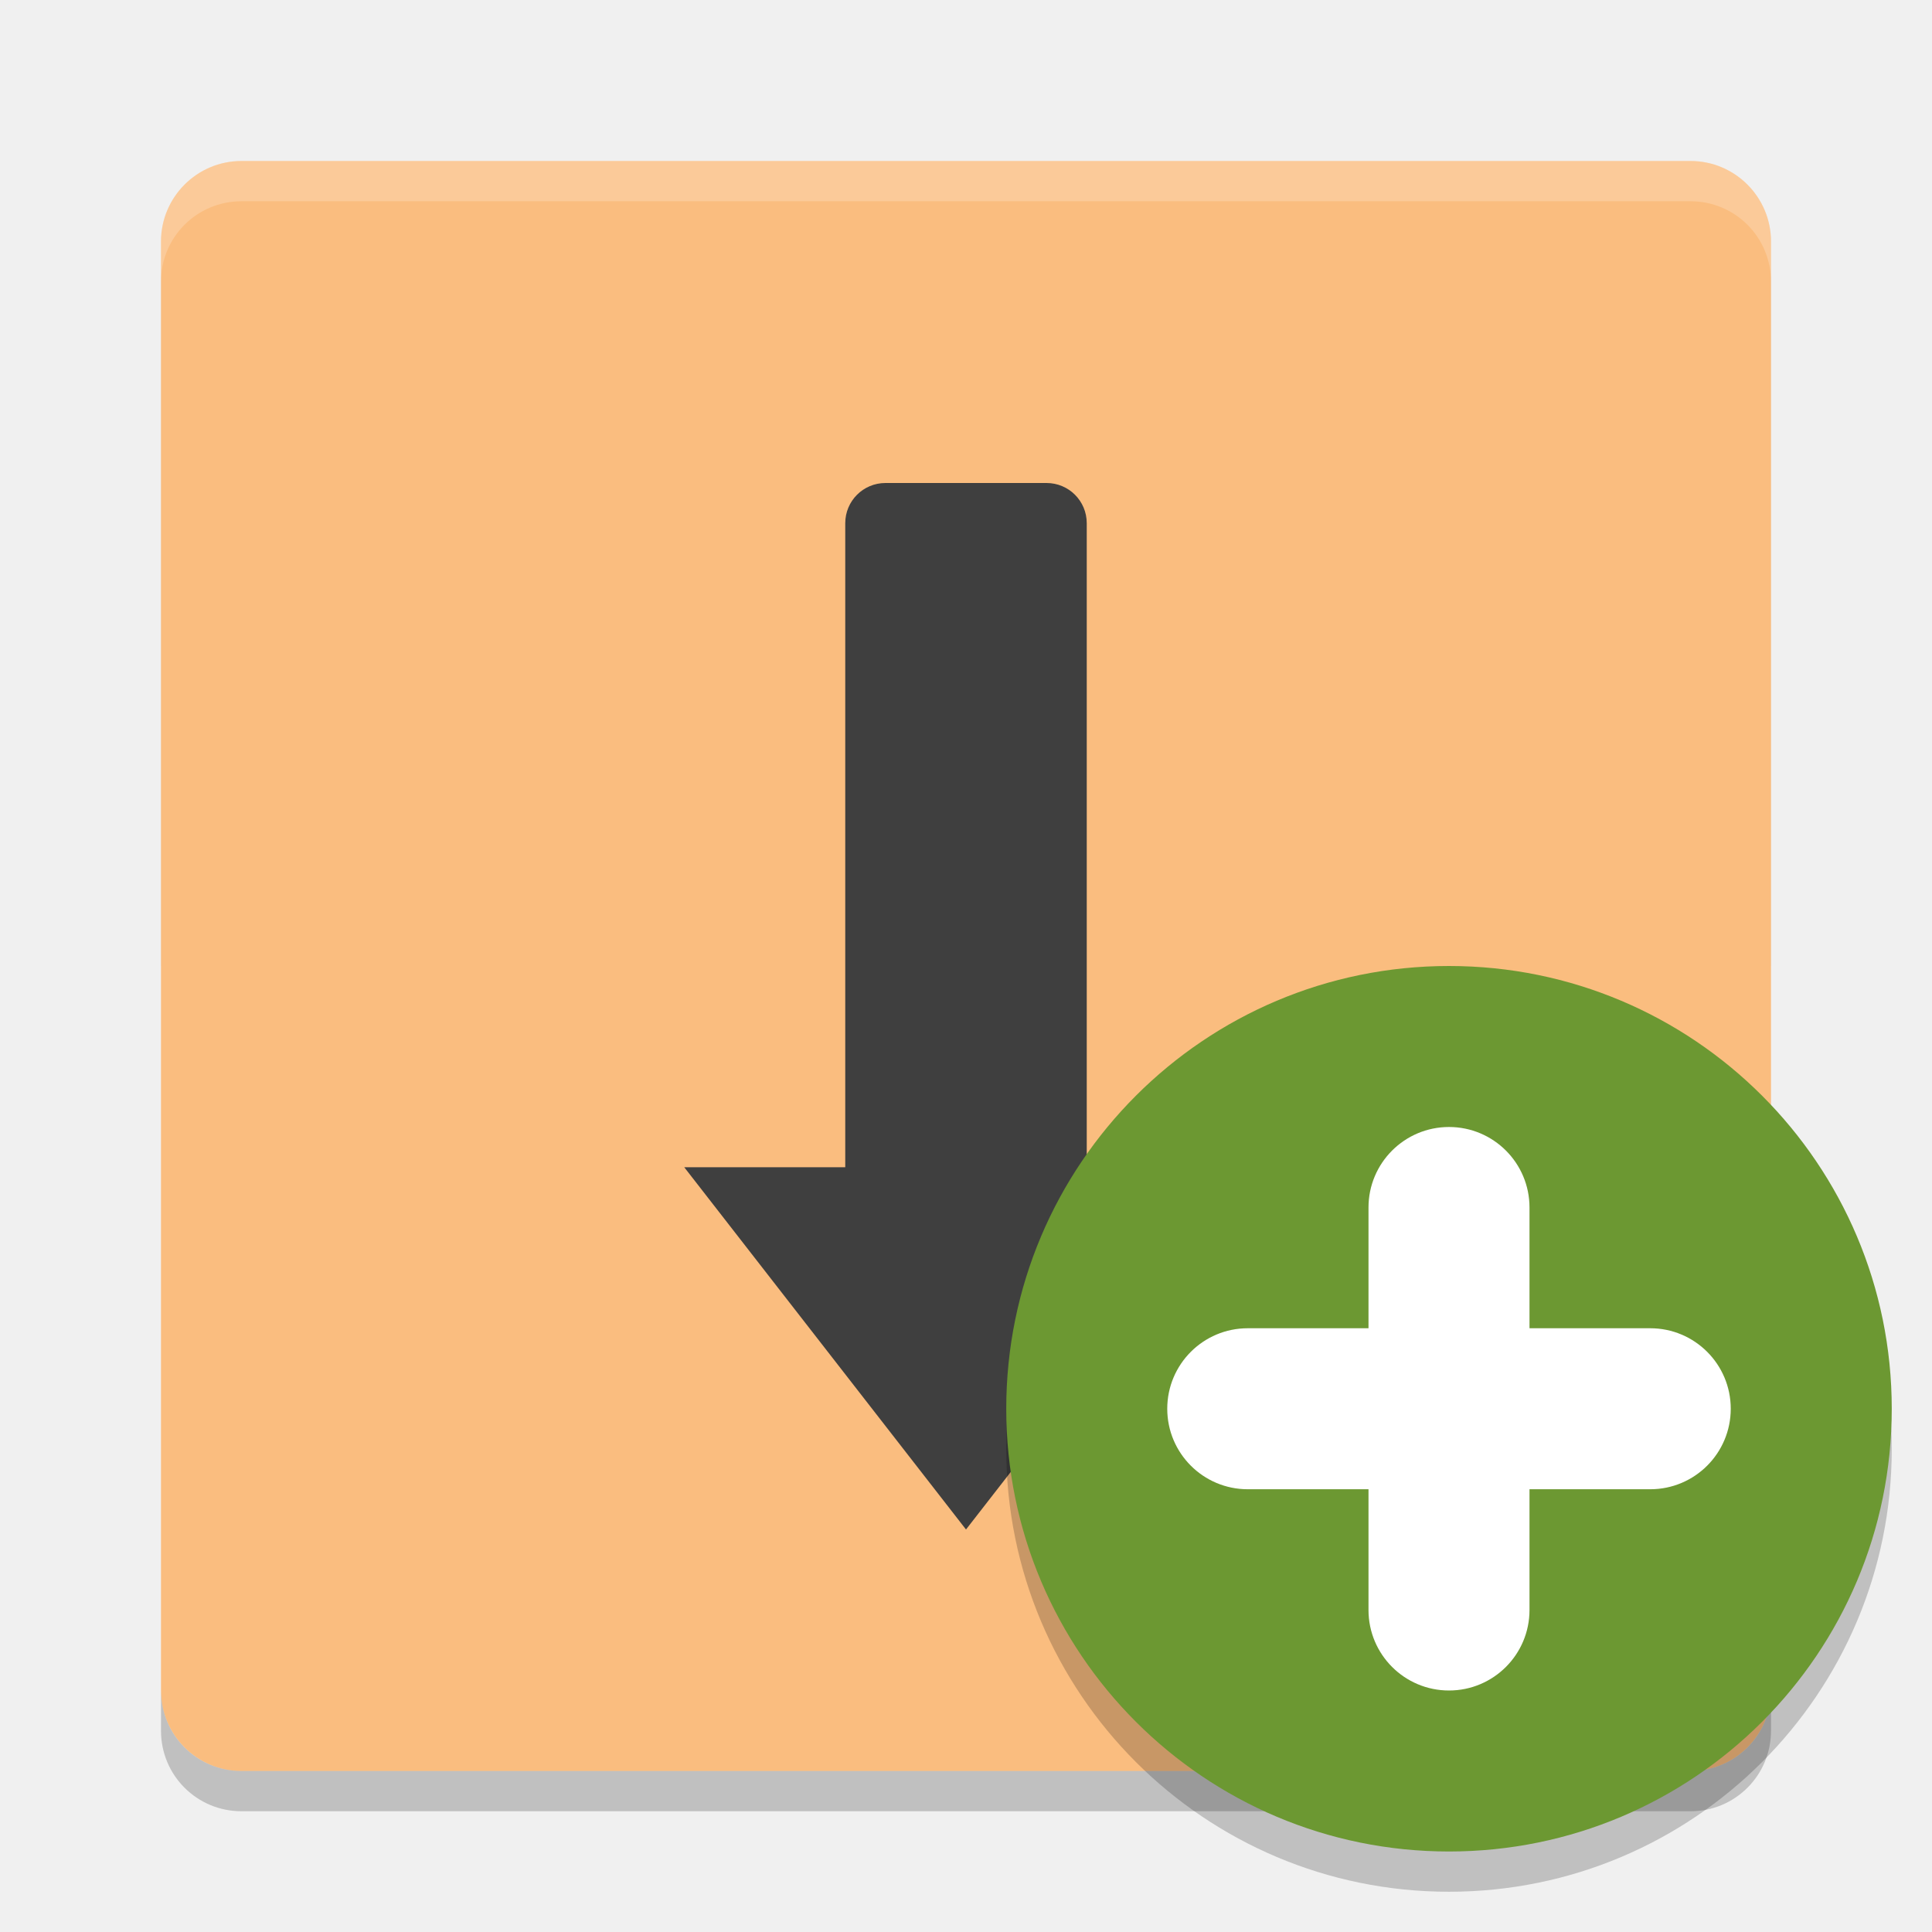
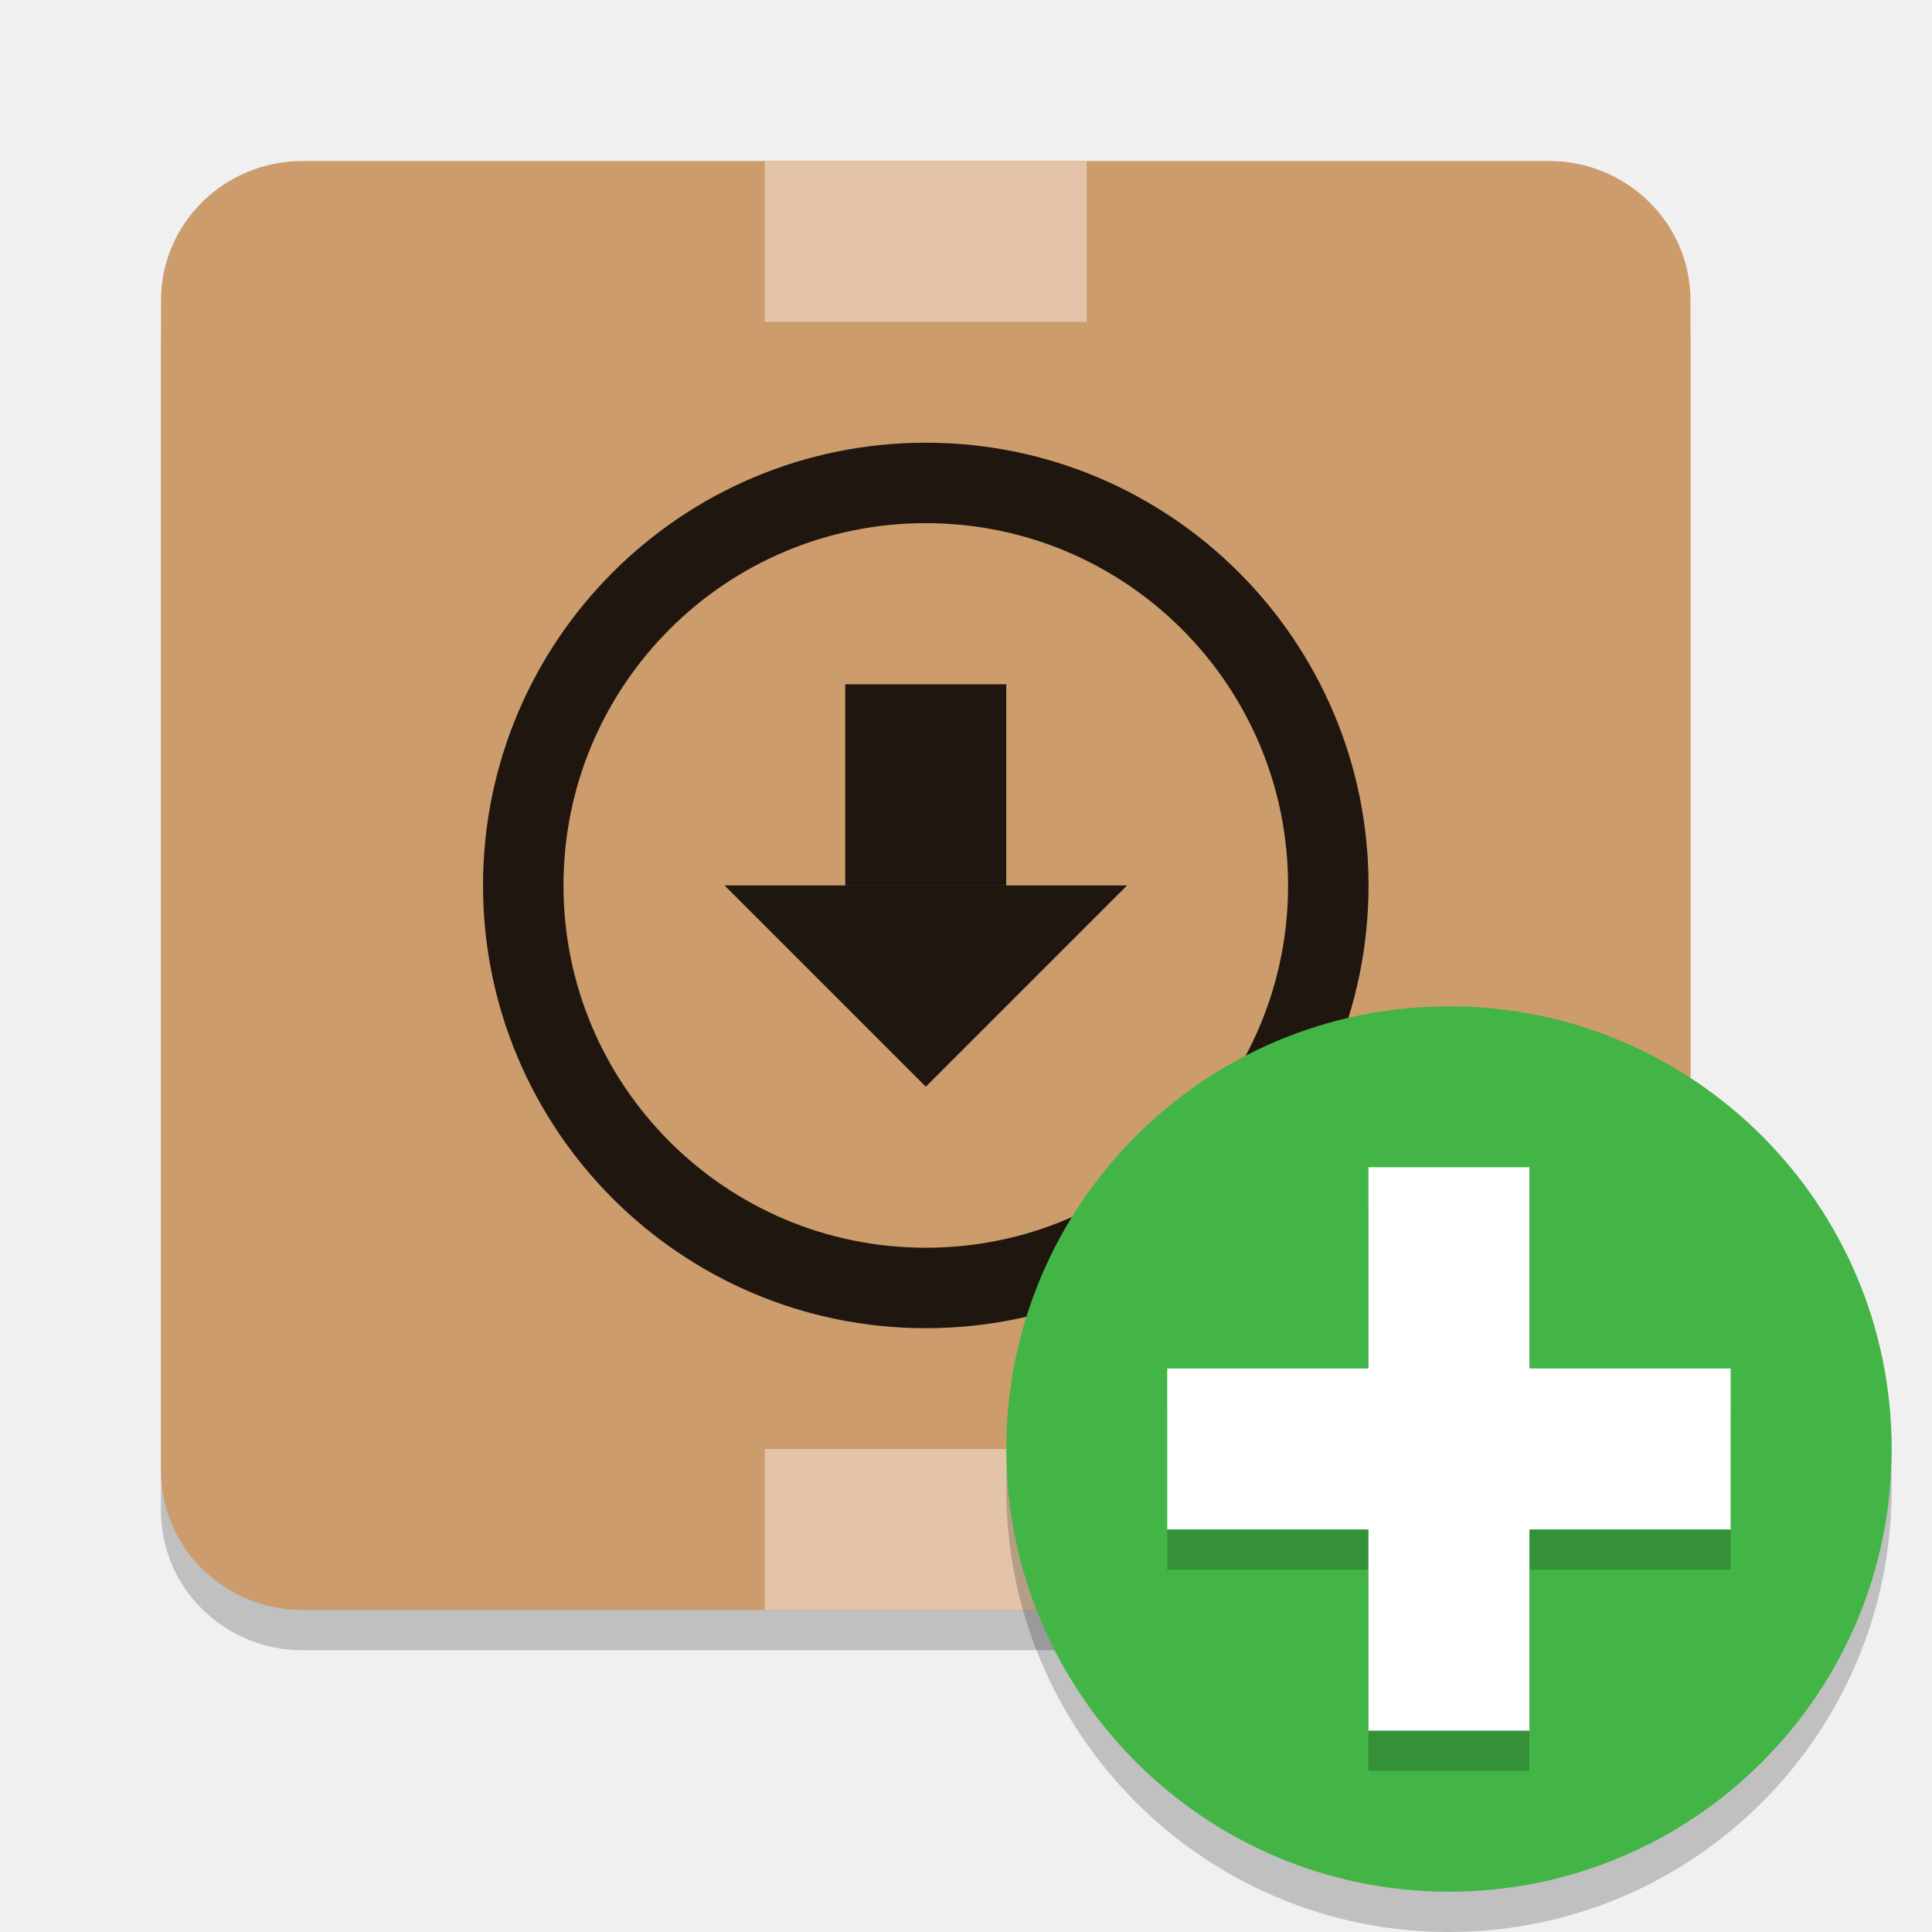
<svg xmlns="http://www.w3.org/2000/svg" width="48" height="48" version="1.1">
-   <g>
-     <path d="m6 5c-1.108 0-2 0.892-2 2v17h40v-17c0-1.108-0.892-2-2-2z" style="opacity:.05" />
-     <rect x="4" y="4" width="40" height="40" rx="2" ry="2" style="fill:#fabd7f" />
-     <path d="m22 12c-0.554 0-1 0.446-1 1v16h-4l7 9 7-9h-4v-16c0-0.554-0.446-1-1-1z" style="fill:#3f3f3f" />
-     <path d="m4 7v-1c0-1.108 0.892-2 2-2h36c1.108 0 2 0.892 2 2v1c0-1.108-0.892-2-2-2h-36c-1.108 0-2 0.892-2 2z" style="fill:#ffffff;opacity:.2" />
-     <path d="m4 42v1c0 1.108 0.892 2 2 2h36c1.108 0 2-0.892 2-2v-1c0 1.108-0.892 2-2 2h-36c-1.108 0-2-0.892-2-2z" style="opacity:.2" />
+   <g transform="matrix(2.616596,0,0,2.616596,1.230769,1.230769)">
+     <g transform="matrix(.1253663 0 0 .1253663 .08345113 -.01256868)">
+       <rect x="7.776" y="11.591" width="115.842" height="109.745" rx="10.726" ry="10.552" style="fill-opacity:.2" />
+       <rect x="7.776" y="8.542" width="115.842" height="109.745" rx="10.726" ry="10.552" style="fill:#cd9c6d" />
+     </g>
+     <circle cx="8.32" cy="7.937" r="3.822" style="fill-opacity:0;stroke-width:.764;stroke:#1f170f" />
+     <rect x="7.555" y="6.027" width="1.529" height="1.911" style="fill:#1f170f" />
+     <path d="m6.409 7.937h3.822l-1.911 1.911z" style="fill:#1f170f" />
+     <rect x="6.829" y="13.326" width="2.981" height="1.452" style="fill:#e3c4a9;stroke-width:.076;stroke:#e3c4a9" />
+     <rect x="6.829" y="1.096" width="2.981" height="1.452" style="fill:#e3c4a9;stroke-width:.076;stroke:#e3c4a9" />
  </g>
-   <circle cx="36" cy="36" r="11" style="opacity:.2" />
-   <circle cx="36" cy="35" r="11" style="fill:#6c9832" />
-   <rect x="34" y="28" width="4" height="14" rx="2" ry="2" style="fill:#ffffff" />
-   <rect transform="rotate(90)" x="33" y="-43" width="4" height="14" rx="2" ry="2" style="fill:#ffffff" />
+   <g transform="scale(3.779528)">
+     <circle cx="9.525" cy="9.79" r="2.91" style="fill-opacity:.2" />
+     <circle cx="9.525" cy="9.525" r="2.91" style="fill:#42b546" />
+   </g>
+   <g transform="matrix(3.435934,0,0,3.435934,4.363638,4.181819)">
+     <path d="m8.625 7.514v1.455h-1.455v1.164h1.455v1.455h1.164v-1.455h1.455v-1.164h-1.455v-1.455z" style="opacity:.2" />
+     <path d="m8.625 7.223v1.455h-1.455v1.164h1.455v1.455h1.164v-1.455h1.455v-1.164h-1.455v-1.455z" style="fill:#ffffff" />
+   </g>
</svg>
